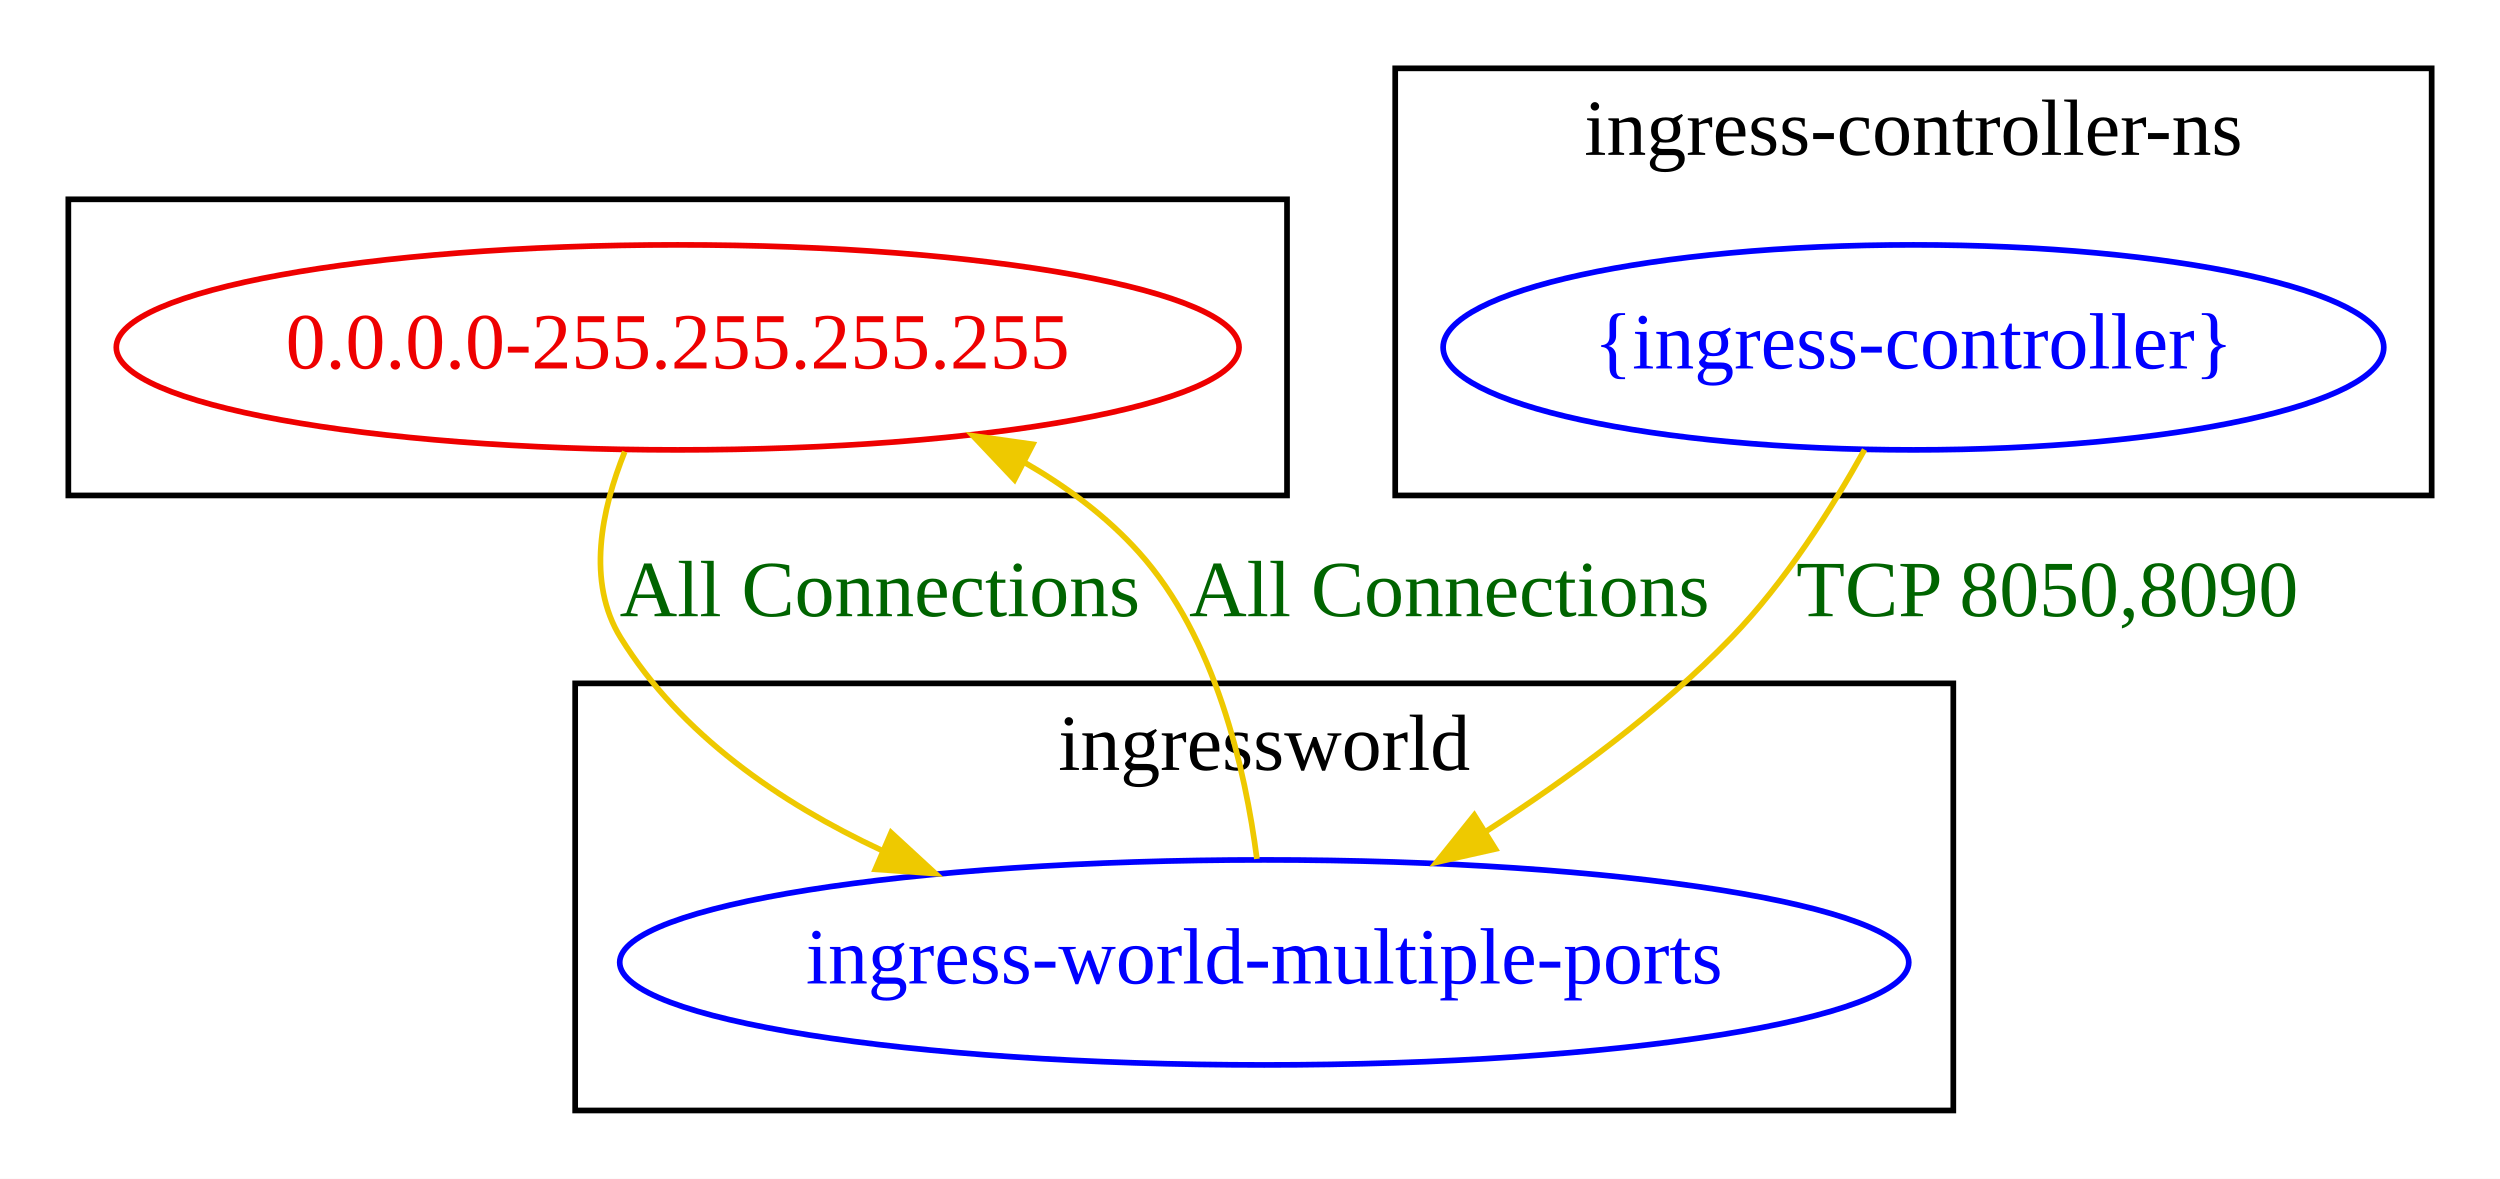
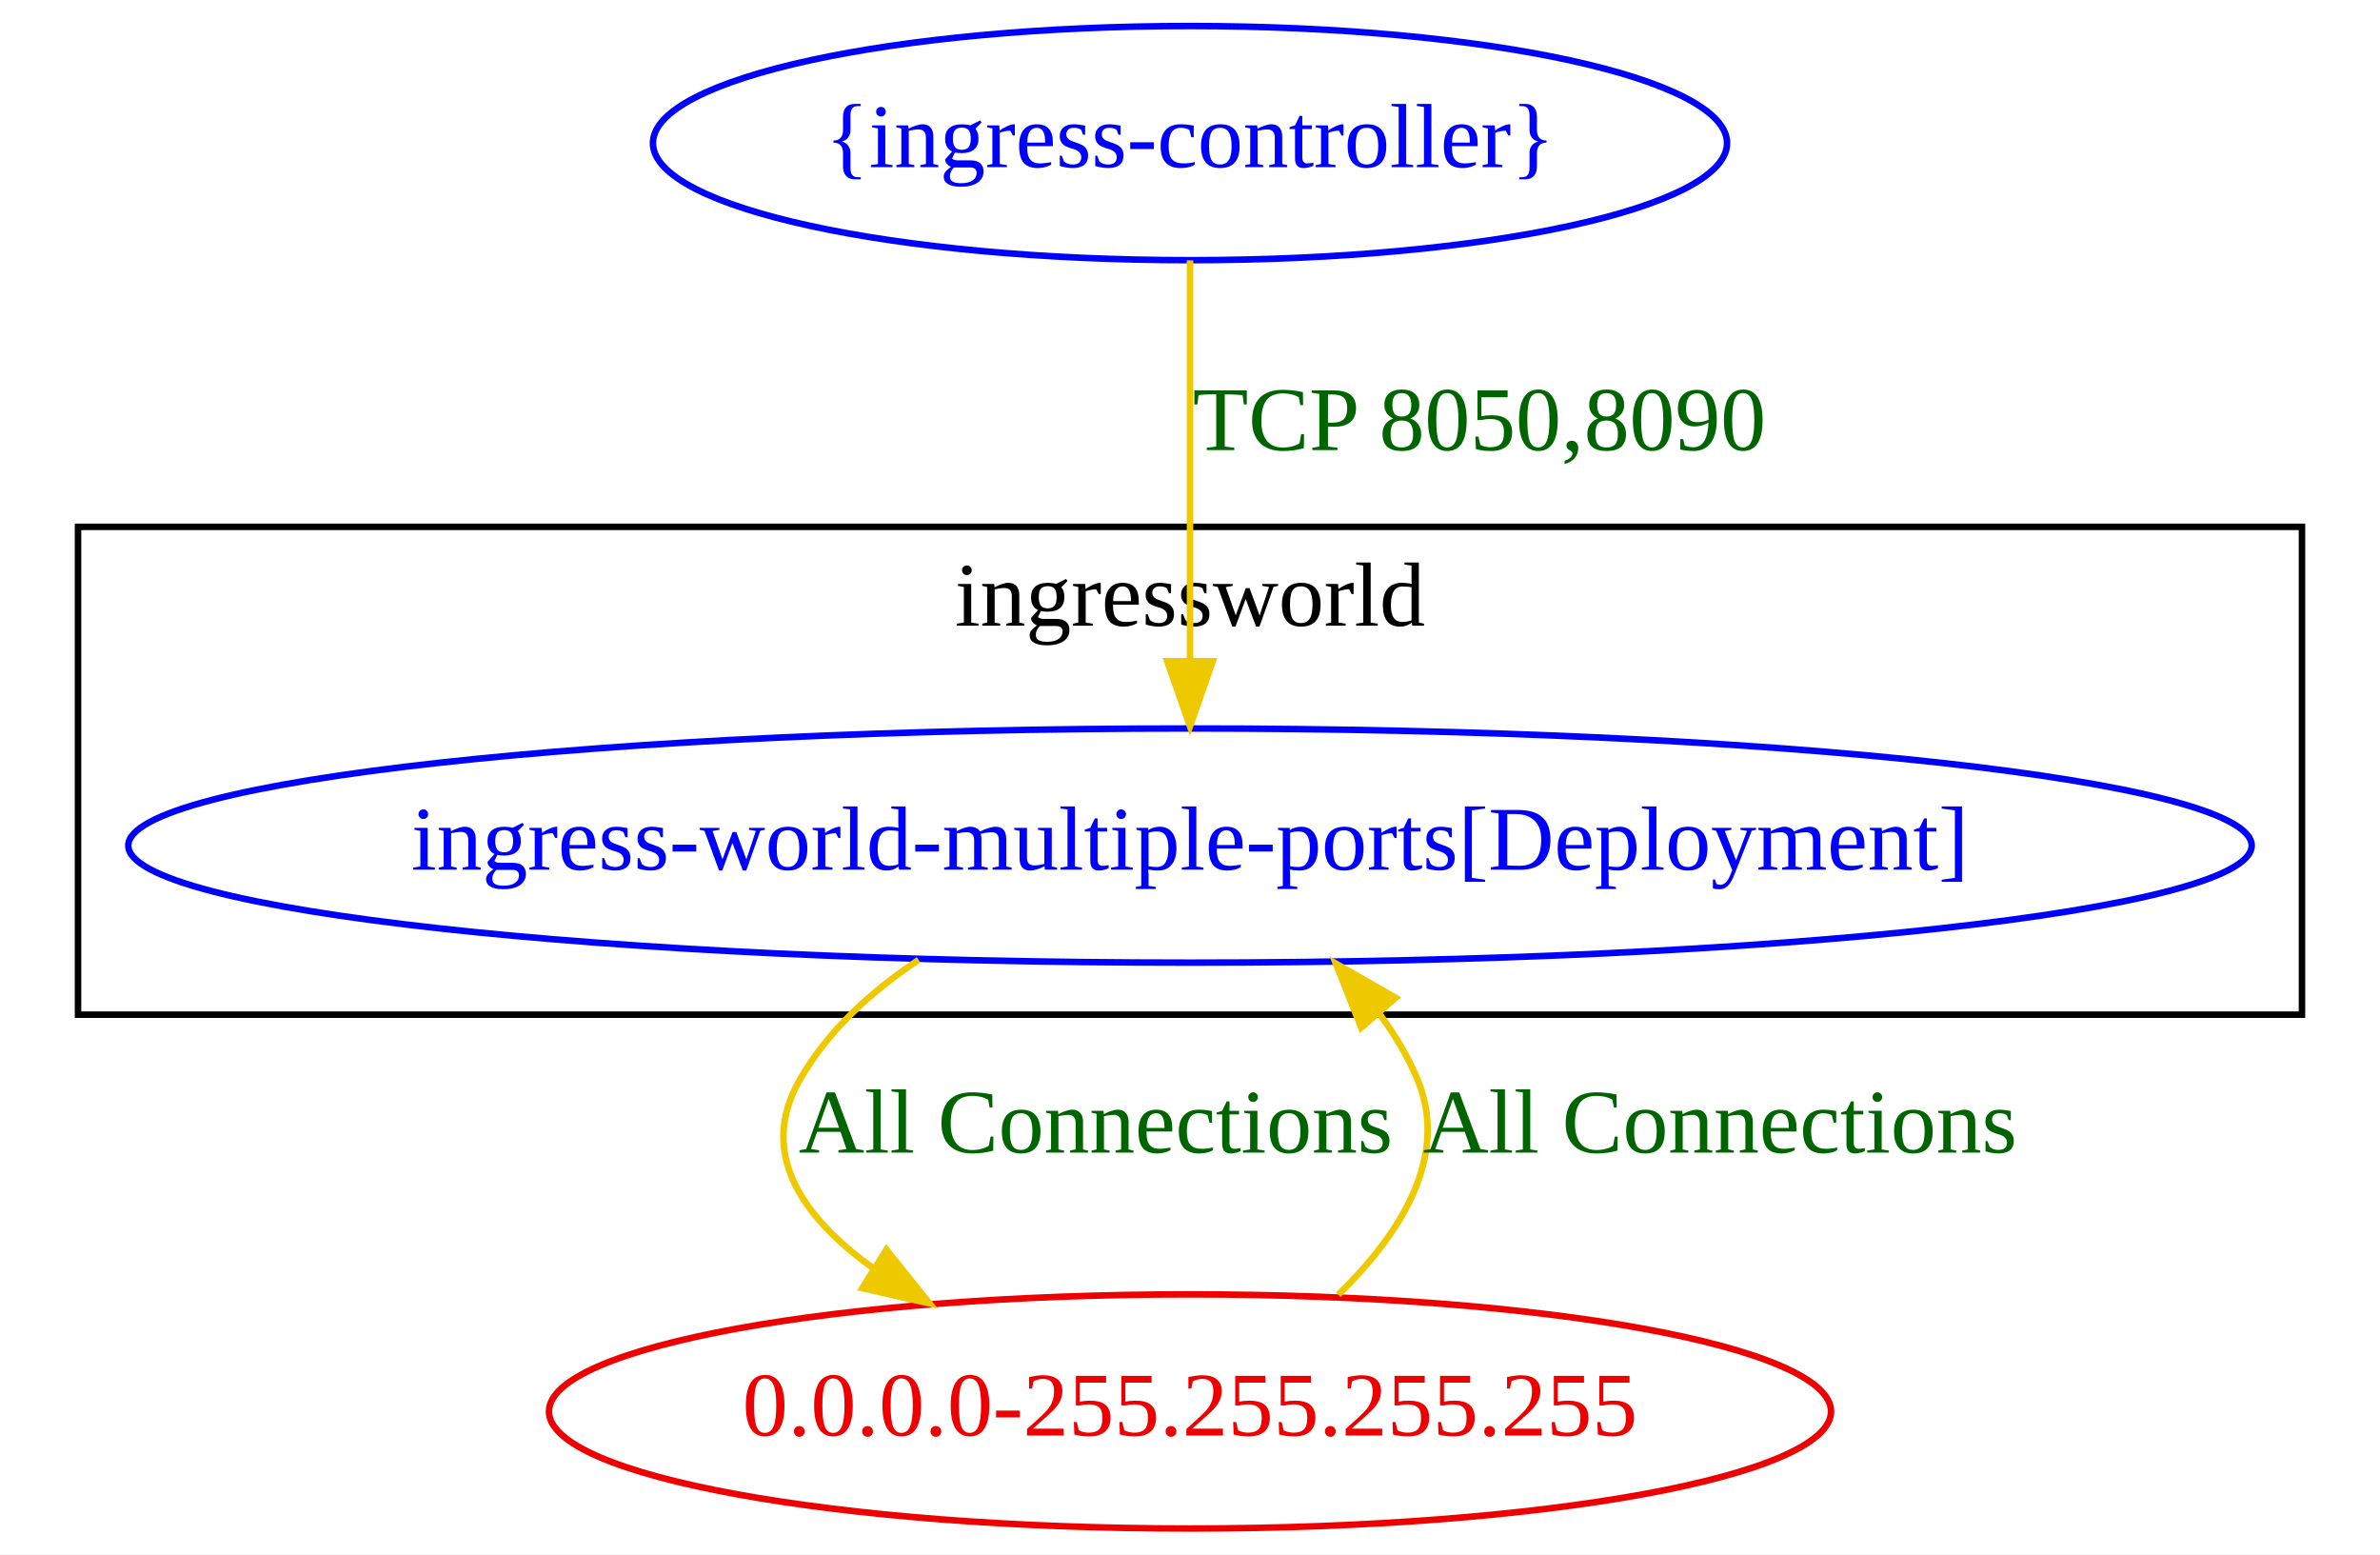
- <svg xmlns="http://www.w3.org/2000/svg" width="439pt" height="207pt" viewBox="0.00 0.00 439.00 207.00">
-   <g id="graph0" class="graph" transform="scale(1 1) rotate(0) translate(4 203)">
-     <polygon fill="white" stroke="transparent" points="-4,4 -4,-203 435,-203 435,4 -4,4" />
+ <svg xmlns="http://www.w3.org/2000/svg" width="366pt" height="239pt" viewBox="0.00 0.00 366.00 239.00">
+   <g id="graph0" class="graph" transform="scale(1 1) rotate(0) translate(4 235)">
+     <polygon fill="white" stroke="transparent" points="-4,4 -4,-235 362,-235 362,4 -4,4" />
    <g id="clust1" class="cluster">
-       <polygon fill="none" stroke="black" points="8,-116 8,-168 222,-168 222,-116 8,-116" />
-     </g>
-     <g id="clust2" class="cluster">
-       <polygon fill="none" stroke="black" points="241,-116 241,-191 423,-191 423,-116 241,-116" />
-       <text text-anchor="middle" x="332" y="-175.8" font-family="Times New Roman,serif" font-size="14.00">ingress-controller-ns</text>
-     </g>
-     <g id="clust3" class="cluster">
-       <polygon fill="none" stroke="black" points="97,-8 97,-83 339,-83 339,-8 97,-8" />
-       <text text-anchor="middle" x="218" y="-67.8" font-family="Times New Roman,serif" font-size="14.00">ingressworld</text>
+       <polygon fill="none" stroke="black" points="8,-79 8,-154 350,-154 350,-79 8,-79" />
+       <text text-anchor="middle" x="179" y="-138.8" font-family="Times New Roman,serif" font-size="14.00">ingressworld</text>
    </g>
    <g id="node1" class="node">
-       <ellipse fill="none" stroke="#ee0000" cx="115" cy="-142" rx="98.58" ry="18" />
-       <text text-anchor="middle" x="115" y="-138.3" font-family="Times New Roman,serif" font-size="14.00" fill="#ee0000">0.0.0.0-255.255.255.255</text>
+       <ellipse fill="none" stroke="blue" cx="179" cy="-105" rx="163.27" ry="18" />
+       <text text-anchor="middle" x="179" y="-101.3" font-family="Times New Roman,serif" font-size="14.00" fill="blue">ingress-world-multiple-ports[Deployment]</text>
+     </g>
+     <g id="node2" class="node">
+       <ellipse fill="none" stroke="#ee0000" cx="179" cy="-18" rx="98.58" ry="18" />
+       <text text-anchor="middle" x="179" y="-14.3" font-family="Times New Roman,serif" font-size="14.00" fill="#ee0000">0.0.0.0-255.255.255.255</text>
+     </g>
+     <g id="edge2" class="edge">
+       <path fill="none" stroke="#eec900" d="M137.27,-87.42C129.96,-82.59 123.32,-76.53 119,-69 112.53,-57.74 119.3,-47.91 130.3,-40.01" />
+       <polygon fill="#eec900" stroke="#eec900" points="132.32,-42.88 138.94,-34.61 128.6,-36.95 132.32,-42.88" />
+       <text text-anchor="middle" x="164.5" y="-57.8" font-family="Times New Roman,serif" font-size="14.00" fill="darkgreen">All Connections</text>
+     </g>
+     <g id="edge1" class="edge">
+       <path fill="none" stroke="#eec900" d="M201.8,-35.94C211.23,-45.14 218.95,-57.06 214,-69 212.53,-72.54 210.51,-75.91 208.18,-79.07" />
+       <polygon fill="#eec900" stroke="#eec900" points="205.33,-77.01 201.43,-86.86 210.62,-81.59 205.33,-77.01" />
+       <text text-anchor="middle" x="260.5" y="-57.8" font-family="Times New Roman,serif" font-size="14.00" fill="darkgreen">All Connections</text>
    </g>
    <g id="node3" class="node">
-       <ellipse fill="none" stroke="blue" cx="218" cy="-34" rx="113.18" ry="18" />
-       <text text-anchor="middle" x="218" y="-30.3" font-family="Times New Roman,serif" font-size="14.00" fill="blue">ingress-world-multiple-ports</text>
-     </g>
-     <g id="edge1" class="edge">
-       <path fill="none" stroke="#eec900" d="M105.71,-123.69C101.61,-113.52 98.93,-100.78 105,-91 115.52,-74.05 132.86,-62.07 150.85,-53.67" />
-       <polygon fill="#eec900" stroke="#eec900" points="152.48,-56.78 160.27,-49.6 149.71,-50.35 152.48,-56.78" />
-       <text text-anchor="middle" x="150.5" y="-94.8" font-family="Times New Roman,serif" font-size="14.00" fill="darkgreen">All Connections</text>
-     </g>
-     <g id="node2" class="node">
-       <ellipse fill="none" stroke="blue" cx="332" cy="-142" rx="82.59" ry="18" />
-       <text text-anchor="middle" x="332" y="-138.3" font-family="Times New Roman,serif" font-size="14.00" fill="blue">{ingress-controller}</text>
+       <ellipse fill="none" stroke="blue" cx="179" cy="-213" rx="82.59" ry="18" />
+       <text text-anchor="middle" x="179" y="-209.3" font-family="Times New Roman,serif" font-size="14.00" fill="blue">{ingress-controller}</text>
    </g>
    <g id="edge3" class="edge">
-       <path fill="none" stroke="#eec900" d="M323.42,-124.04C317.69,-113.75 309.47,-100.76 300,-91 287.47,-78.09 271.53,-66.4 257.05,-57.08" />
-       <polygon fill="#eec900" stroke="#eec900" points="258.59,-53.92 248.26,-51.6 254.89,-59.86 258.59,-53.92" />
-       <text text-anchor="middle" x="355.5" y="-94.8" font-family="Times New Roman,serif" font-size="14.00" fill="darkgreen">TCP 8050,8090</text>
-     </g>
-     <g id="edge2" class="edge">
-       <path fill="none" stroke="#eec900" d="M216.71,-52.18C214.68,-67.93 209.45,-91.02 196,-106 190.34,-112.31 183.33,-117.52 175.84,-121.83" />
-       <polygon fill="#eec900" stroke="#eec900" points="174.14,-118.77 166.86,-126.47 177.36,-124.98 174.14,-118.77" />
-       <text text-anchor="middle" x="250.5" y="-94.8" font-family="Times New Roman,serif" font-size="14.00" fill="darkgreen">All Connections</text>
+       <path fill="none" stroke="#eec900" d="M179,-194.97C179,-178.38 179,-152.88 179,-133.43" />
+       <polygon fill="#eec900" stroke="#eec900" points="182.5,-133.34 179,-123.34 175.5,-133.34 182.5,-133.34" />
+       <text text-anchor="middle" x="223.5" y="-165.8" font-family="Times New Roman,serif" font-size="14.00" fill="darkgreen">TCP 8050,8090</text>
    </g>
  </g>
</svg>
